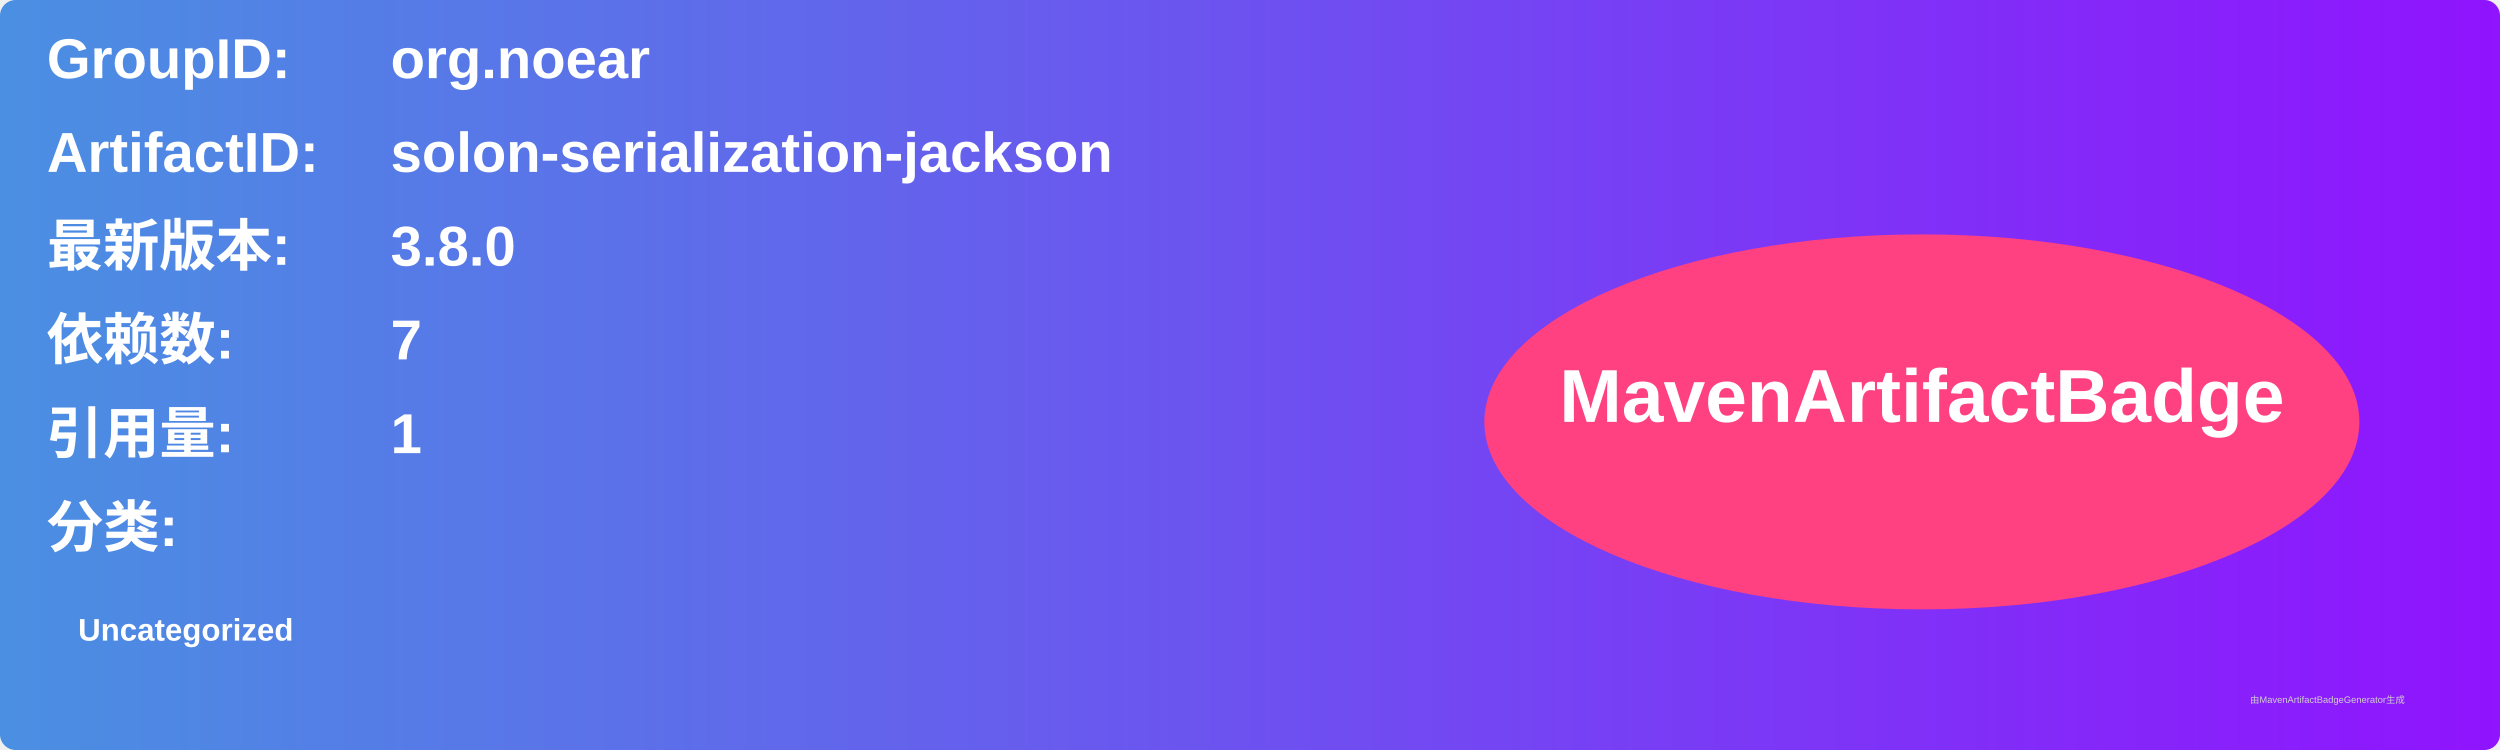
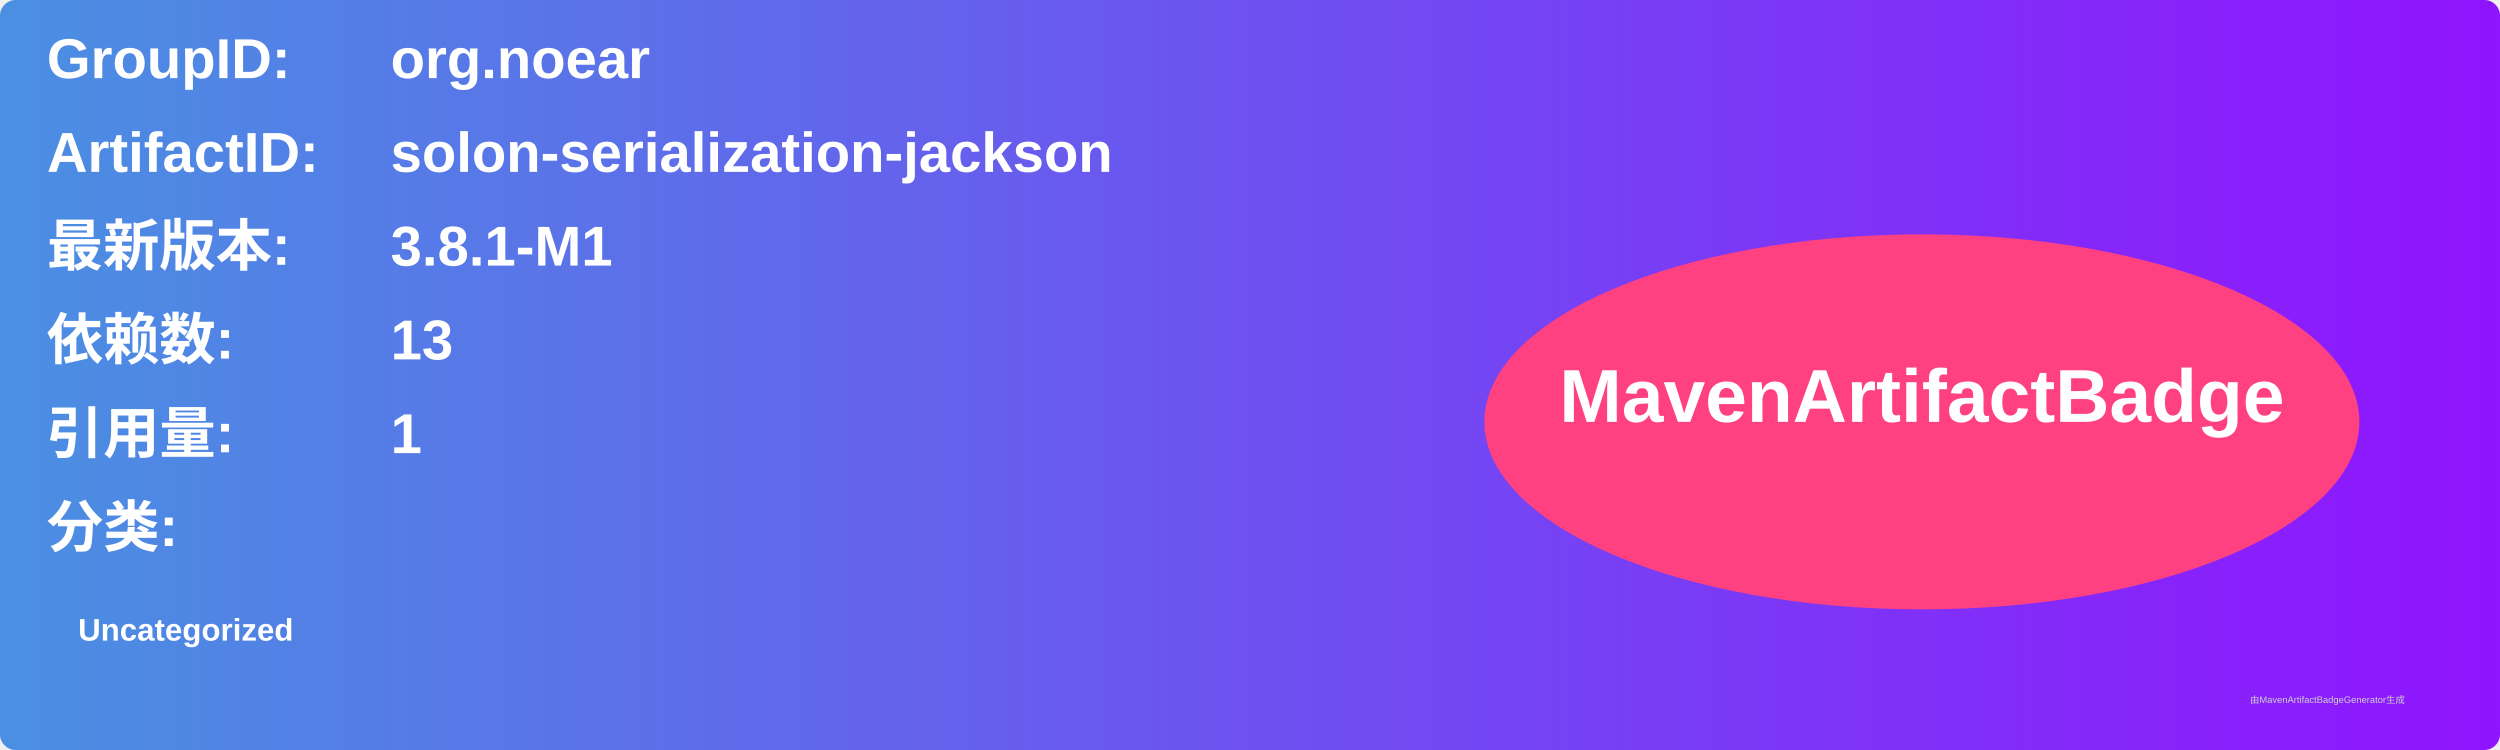
<svg xmlns="http://www.w3.org/2000/svg" width="800" height="240" viewBox="0 0 800 240">
  <linearGradient id="grad" x1="0%" y1="0%" x2="100%" y2="0%">
    <stop offset="0%" stop-color="#4a90e2" />
    <stop offset="100%" stop-color="#9013fe" />
  </linearGradient>
  <rect width="100%" height="100%" rx="5" ry="5" fill="url(#grad)" />
  <g transform="translate(15, 15)">
    <text x="0" y="10" font-family="Arial" font-size="18" fill="white" font-weight="bold" width="260">GroupID:</text>
    <text x="110" y="10" font-family="Arial" font-size="18" fill="white" font-weight="bold" width="460">org.noear</text>
    <text x="0" y="40" font-family="Arial" font-size="18" fill="white" font-weight="bold" width="260">ArtifactID:</text>
    <text x="110" y="40" font-family="Arial" font-size="18" fill="white" font-weight="bold" width="460">solon-serialization-jackson</text>
    <text x="0" y="70" font-family="Arial" font-size="18" fill="white" font-weight="bold">最新版本:</text>
    <text x="110" y="70" font-family="Arial" font-size="18" fill="white" font-weight="bold">
-       <tspan font-weight="bold">3.8.0</tspan>
+       <tspan font-weight="bold">3.8.1-M1</tspan>
    </text>
    <text x="0" y="100" font-family="Arial" font-size="18" fill="white" font-weight="bold">依赖数: </text>
    <text x="110" y="100" font-family="Arial" font-size="18" fill="white">
-       <tspan font-weight="bold">7</tspan>
+       <tspan font-weight="bold">13</tspan>
    </text>
    <text x="0" y="130" font-family="Arial" font-size="18" fill="white" font-weight="bold">引用量: </text>
    <text x="110" y="130" font-family="Arial" font-size="18" fill="white">
      <tspan font-weight="bold">1</tspan>
    </text>
    <text x="0" y="160" font-family="Arial" font-size="18" fill="white" font-weight="bold">分类:</text>
    <text x="10" y="190" font-family="Arial" font-size="10" fill="white">
      <tspan font-weight="bold">Uncategorized</tspan>
    </text>
    <ellipse cx="600" cy="120" rx="140" ry="60" fill="#ff4081" />
    <text x="600" y="120" text-anchor="middle" font-family="Arial" font-size="24" fill="white" font-weight="bold">MavenArtifactBadge</text>
  </g>
  <text x="720" y="225" font-family="Arial" font-size="3" fill="#d0d0d0">由MavenArtifactBadgeGenerator生成</text>
</svg>
